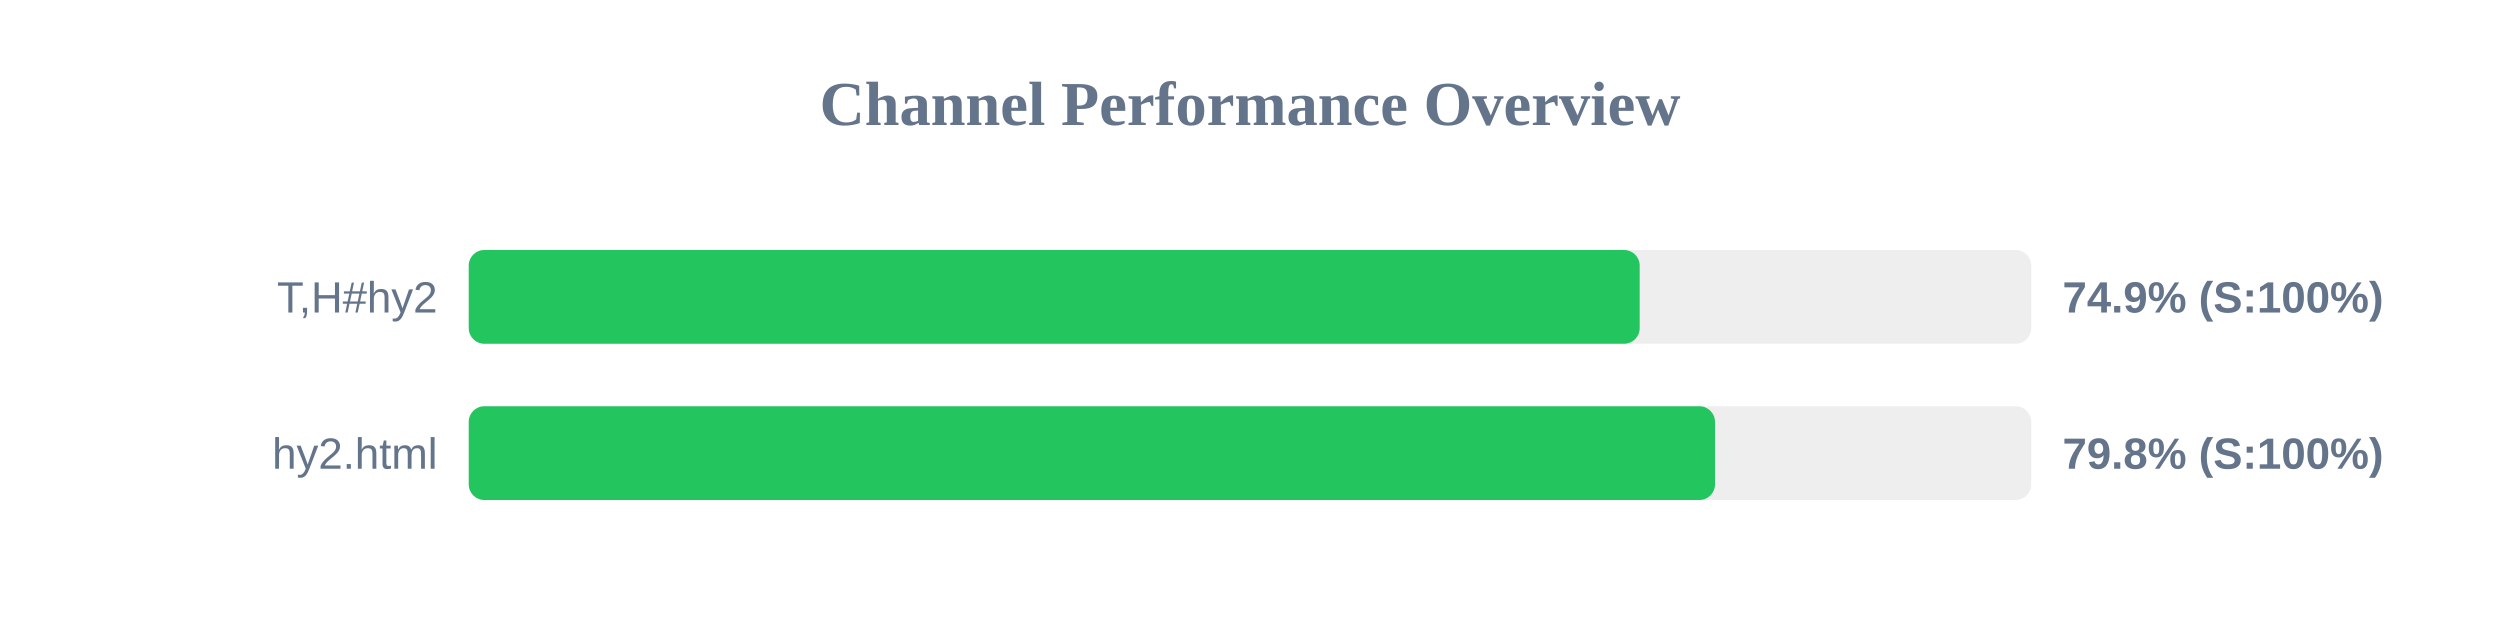
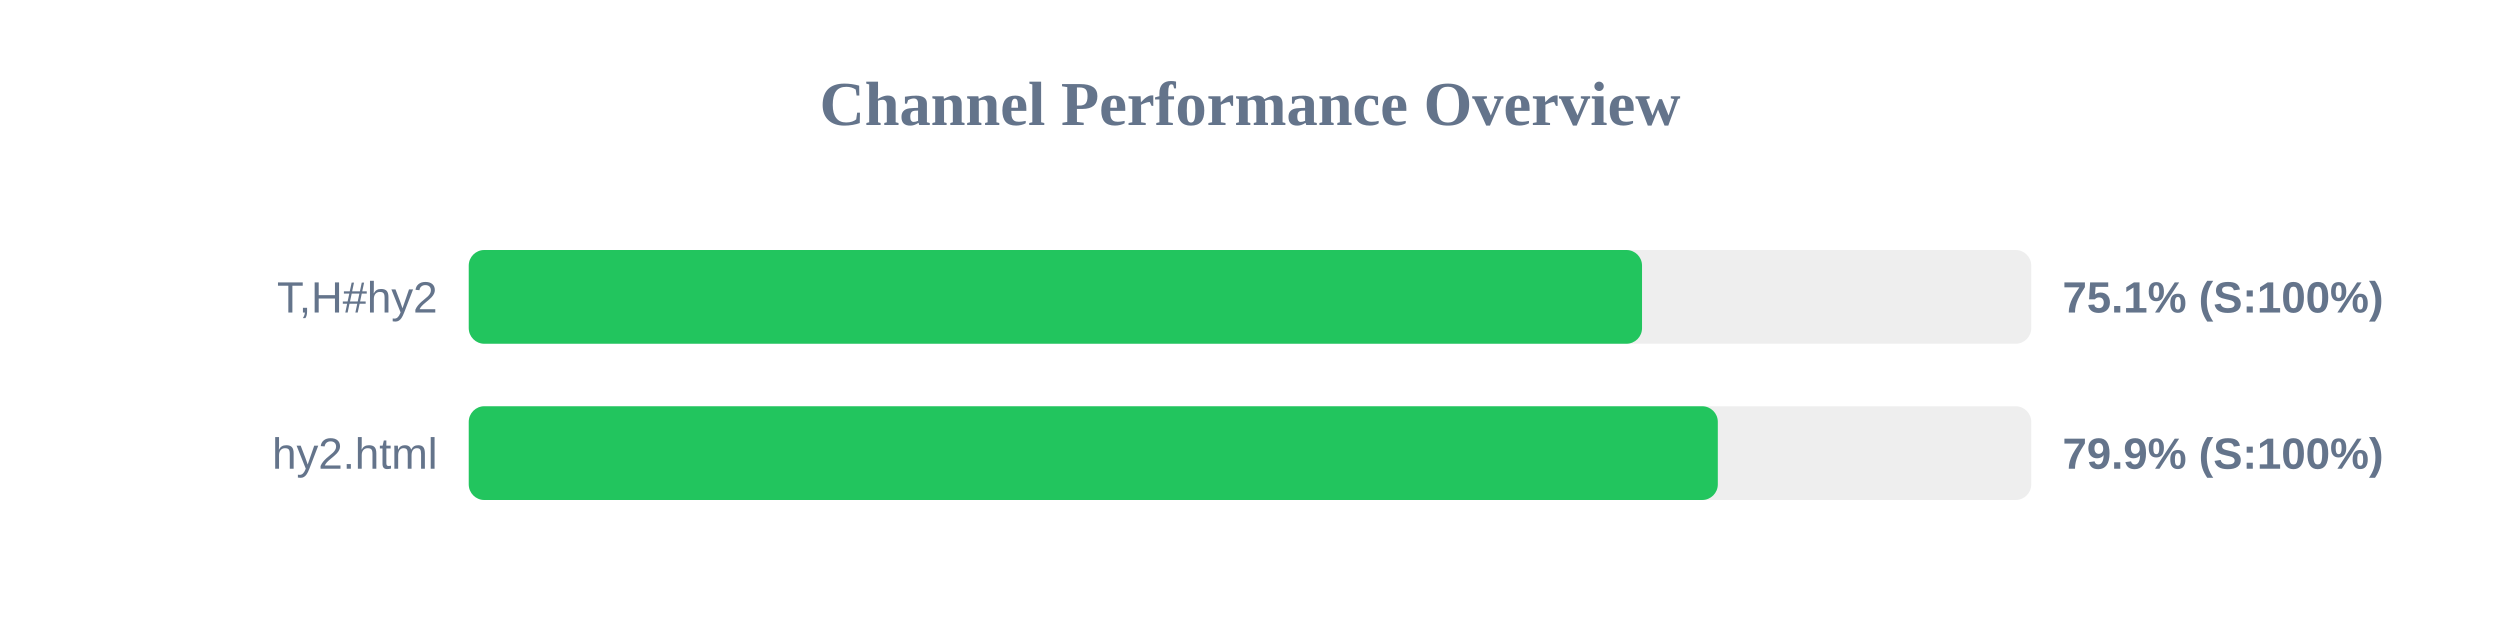
<svg xmlns="http://www.w3.org/2000/svg" width="800" height="200" version="1.1">
  <style>
        .row { font: 14px Arial; fill: #64748b; }
        .score { font: bold 14px Arial; fill: #64748b; }
    </style>
  <text x="400" y="40" text-anchor="middle" font-size="20px" font-weight="bold" fill="#64748b">Channel Performance Overview</text>
  <rect x="150" y="80" width="500" height="30" fill="#eee" rx="5" />
-   <rect x="150" y="80" width="374.7" height="30" fill="#22c55e" rx="5" />
+   <rect x="150" y="80" width="375.45" height="30" fill="#22c55e" rx="5" />
  <text x="140" y="100" text-anchor="end" class="row">T,H#hy2</text>
-   <text x="660" y="100" text-anchor="start" class="score">74.9% (S:100%)</text>
+   <text x="660" y="100" text-anchor="start" class="score">75.1% (S:100%)</text>
  <rect x="150" y="130" width="500" height="30" fill="#eee" rx="5" />
-   <rect x="150" y="130" width="398.8" height="30" fill="#22c55e" rx="5" />
+   <rect x="150" y="130" width="399.7" height="30" fill="#22c55e" rx="5" />
  <text x="140" y="150" text-anchor="end" class="row">hy2.html</text>
-   <text x="660" y="150" text-anchor="start" class="score">79.8% (S:100%)</text>
+   <text x="660" y="150" text-anchor="start" class="score">79.9% (S:100%)</text>
</svg>
